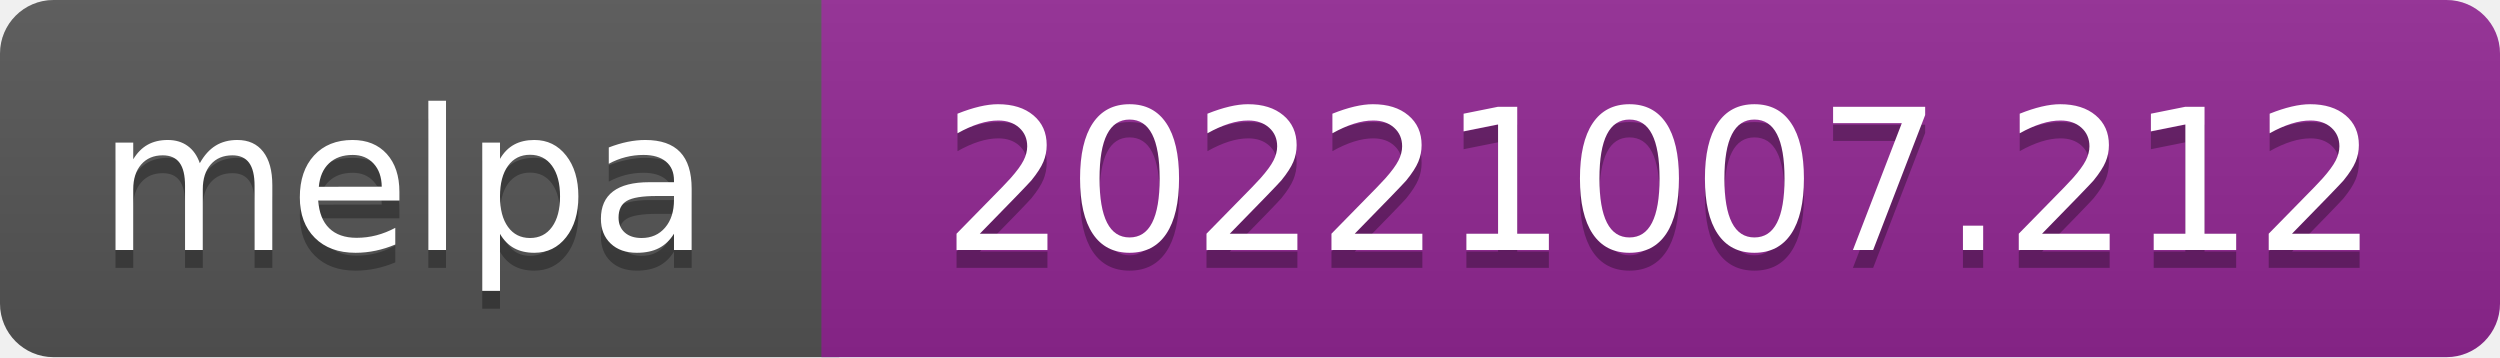
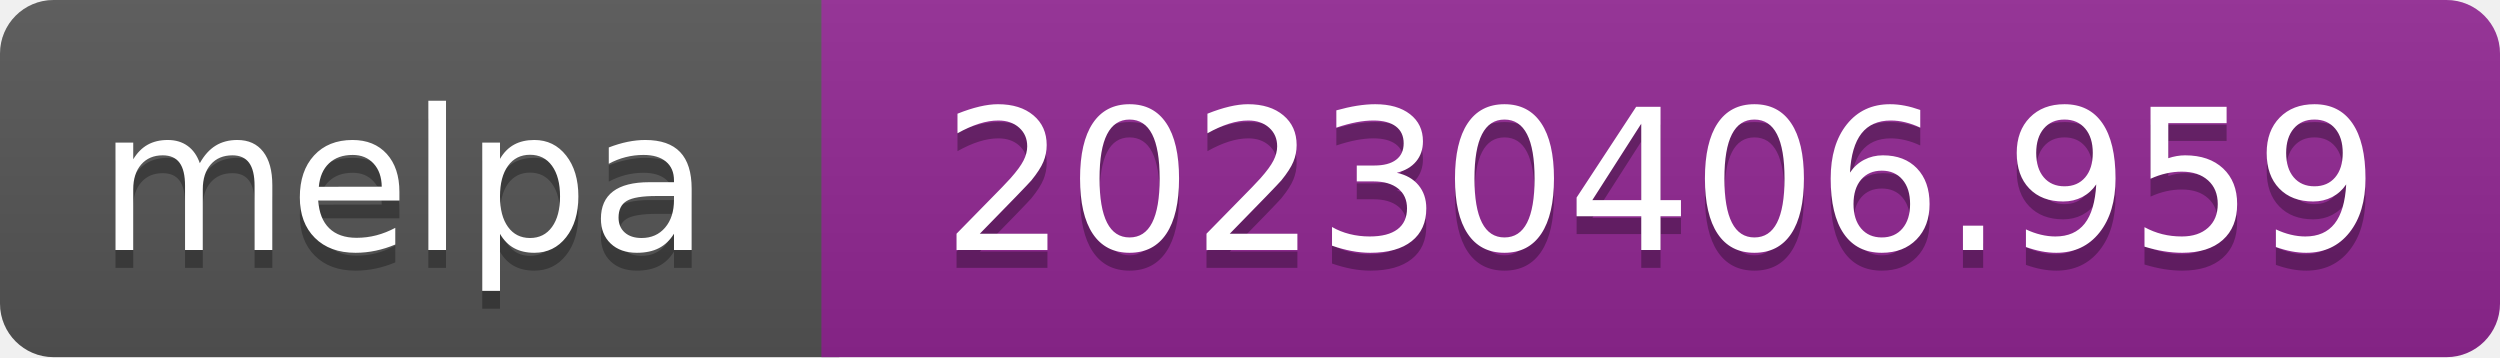
- <svg xmlns="http://www.w3.org/2000/svg" width="140" height="20" role="img" aria-label="melpa: 20221007.212">
+ <svg xmlns="http://www.w3.org/2000/svg" width="140" height="20" role="img" aria-label="melpa: 20230406.959">
  <linearGradient id="s" x2="0" y2="100%">
    <stop offset="0" stop-color="#bbb" stop-opacity=".1" />
    <stop offset="1" stop-opacity=".1" />
  </linearGradient>
  <clipPath id="r">
    <rect width="140" height="20" rx="3" fill="#fff" />
  </clipPath>
  <g clip-path="url(#r)">
    <rect width="47" height="20" fill="#555" />
    <rect x="46" width="140" height="20" fill="#922793" />
    <rect width="140" height="20" fill="url(#s)" />
  </g>
  <g fill="#fff" text-anchor="middle" font-family="Verdana,Geneva,DejaVu Sans,sans-serif" font-size="110" text-rendering="geometricPrecision">
    <text aria-hidden="true" x="226" y="150" fill="#010101" fill-opacity=".3" transform="scale(.1)" textLength="343">melpa</text>
    <text x="226" y="140" transform="scale(.1)" fill="#fff" textLength="343">melpa</text>
-     <text aria-hidden="true" x="930" y="150" fill="#010101" fill-opacity=".3" transform="scale(.1)" textLength="805">20221007.212</text>
-     <text x="930" y="140" transform="scale(.1)" fill="#fff" textLength="805">20221007.212</text>
+     <text aria-hidden="true" x="930" y="150" fill="#010101" fill-opacity=".3" transform="scale(.1)" textLength="805">20230406.959</text>
+     <text x="930" y="140" transform="scale(.1)" fill="#fff" textLength="805">20230406.959</text>
  </g>
</svg>
